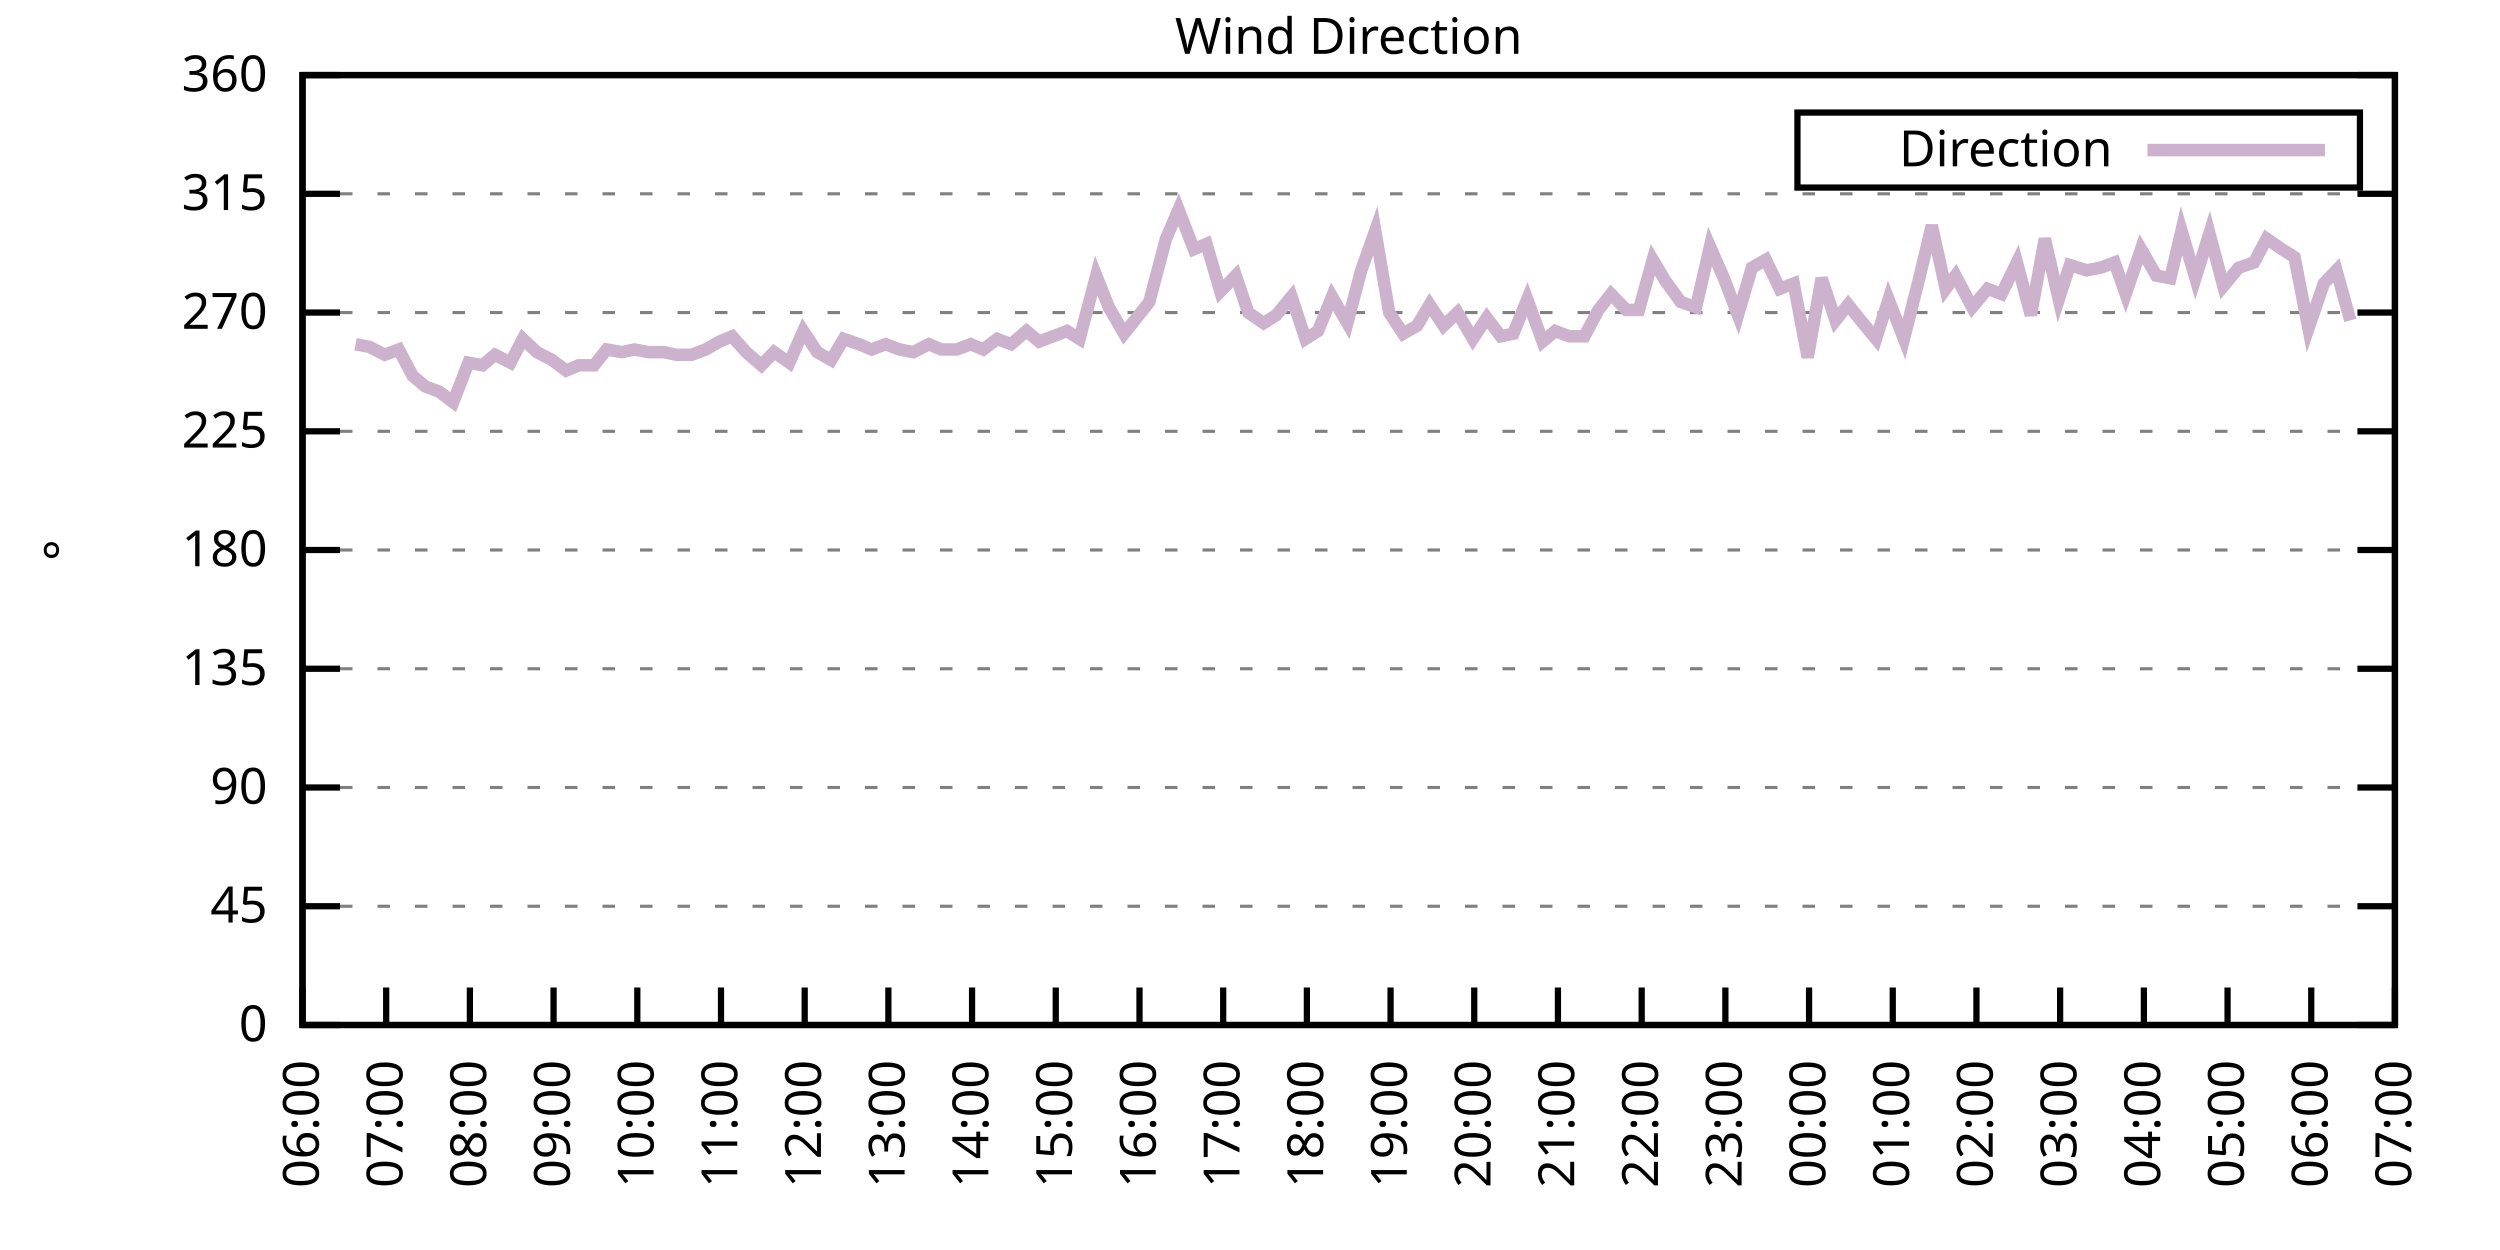
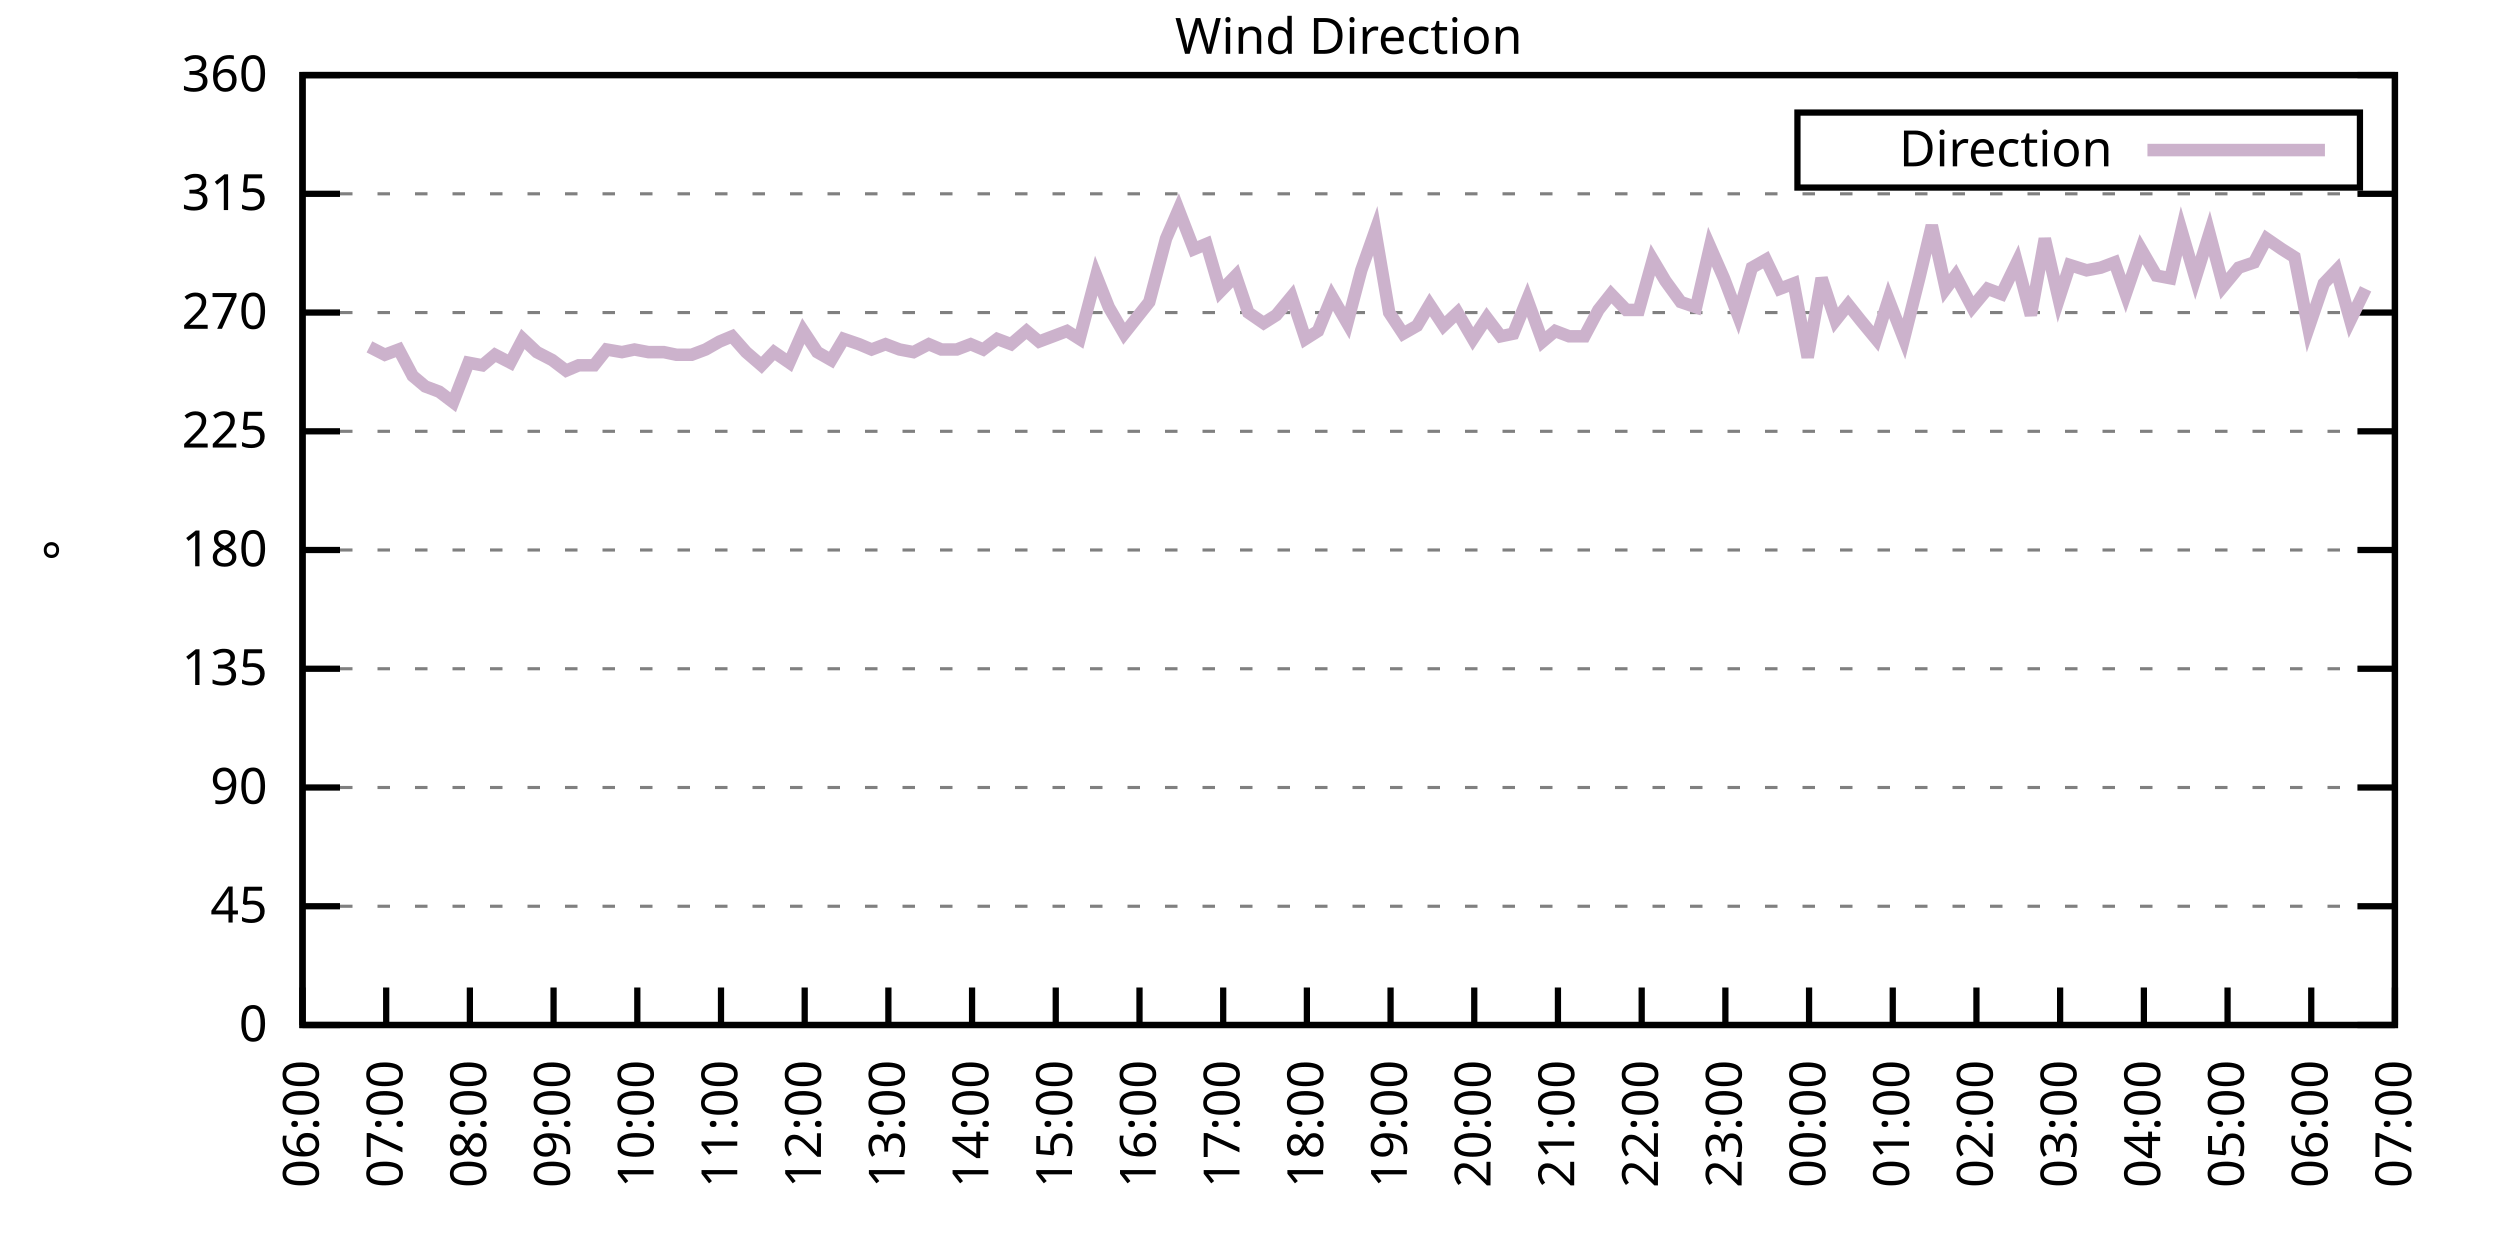
<svg xmlns="http://www.w3.org/2000/svg" xmlns:xlink="http://www.w3.org/1999/xlink" width="400" height="200" viewBox="0 0 400 200">
  <g id="gnuplot_canvas">
    <rect x="0" y="0" width="400" height="200" fill="none" />
    <defs>
      <circle id="gpDot" r="0.5" stroke-width="0.5" stroke="currentColor" />
      <path id="gpPt0" stroke-width="0.333" stroke="currentColor" d="M-1,0 h2 M0,-1 v2" />
      <path id="gpPt1" stroke-width="0.333" stroke="currentColor" d="M-1,-1 L1,1 M1,-1 L-1,1" />
      <path id="gpPt2" stroke-width="0.333" stroke="currentColor" d="M-1,0 L1,0 M0,-1 L0,1 M-1,-1 L1,1 M-1,1 L1,-1" />
      <rect id="gpPt3" stroke-width="0.333" stroke="currentColor" x="-1" y="-1" width="2" height="2" />
      <rect id="gpPt4" stroke-width="0.333" stroke="currentColor" fill="currentColor" x="-1" y="-1" width="2" height="2" />
      <circle id="gpPt5" stroke-width="0.333" stroke="currentColor" cx="0" cy="0" r="1" />
      <use xlink:href="#gpPt5" id="gpPt6" fill="currentColor" stroke="none" />
      <path id="gpPt7" stroke-width="0.333" stroke="currentColor" d="M0,-1.33 L-1.33,0.67 L1.33,0.67 z" />
      <use xlink:href="#gpPt7" id="gpPt8" fill="currentColor" stroke="none" />
      <use xlink:href="#gpPt7" id="gpPt9" stroke="currentColor" transform="rotate(180)" />
      <use xlink:href="#gpPt9" id="gpPt10" fill="currentColor" stroke="none" />
      <use xlink:href="#gpPt3" id="gpPt11" stroke="currentColor" transform="rotate(45)" />
      <use xlink:href="#gpPt11" id="gpPt12" fill="currentColor" stroke="none" />
      <path id="gpPt13" stroke-width="0.333" stroke="currentColor" d="M0,1.330 L1.265,0.411 L0.782,-1.067 L-0.782,-1.076 L-1.265,0.411 z" />
      <use xlink:href="#gpPt13" id="gpPt14" fill="currentColor" stroke="none" />
      <filter id="textbox" filterUnits="objectBoundingBox" x="0" y="0" height="1" width="1">
        <feFlood flood-color="white" flood-opacity="1" result="bgnd" />
        <feComposite in="SourceGraphic" in2="bgnd" operator="atop" />
      </filter>
      <filter id="greybox" filterUnits="objectBoundingBox" x="0" y="0" height="1" width="1">
        <feFlood flood-color="lightgrey" flood-opacity="1" result="grey" />
        <feComposite in="SourceGraphic" in2="grey" operator="atop" />
      </filter>
    </defs>
    <g fill="none" color="white" stroke="currentColor" stroke-width="1.00" stroke-linecap="butt" stroke-linejoin="miter">
</g>
    <g fill="none" color="black" stroke="currentColor" stroke-width="1.00" stroke-linecap="butt" stroke-linejoin="miter">
      <g stroke="none" shape-rendering="crispEdges">
        <polygon fill="rgb(255, 255, 255)" points="48.40,164.00 383.18,164.00 383.18,12.02 48.40,12.02 " />
      </g>
    </g>
    <g fill="none" color="black" stroke="currentColor" stroke-width="1.00" stroke-linecap="butt" stroke-linejoin="miter">
</g>
    <g fill="none" color="black" stroke="black" stroke-width="0.50" stroke-linecap="butt" stroke-linejoin="miter">
</g>
    <g fill="none" color="gray" stroke="currentColor" stroke-width="0.50" stroke-linecap="butt" stroke-linejoin="miter">
      <path stroke="gray" stroke-dasharray="2,4" class="gridline" d="M48.40,164.00 L383.19,164.00  " />
    </g>
    <g fill="none" color="gray" stroke="gray" stroke-width="1.00" stroke-linecap="butt" stroke-linejoin="miter">
</g>
    <g fill="none" color="black" stroke="currentColor" stroke-width="1.00" stroke-linecap="butt" stroke-linejoin="miter">
      <path stroke="black" d="M48.40,164.00 L54.40,164.00 M383.19,164.00 L377.19,164.00  " />
      <g transform="translate(42.80,166.60)" stroke="none" fill="black" font-family="Sans" font-size="8.00" text-anchor="end">
        <text>
          <tspan font-family="Sans"> 0</tspan>
        </text>
      </g>
    </g>
    <g fill="none" color="black" stroke="currentColor" stroke-width="1.00" stroke-linecap="butt" stroke-linejoin="miter">
</g>
    <g fill="none" color="black" stroke="black" stroke-width="0.50" stroke-linecap="butt" stroke-linejoin="miter">
</g>
    <g fill="none" color="gray" stroke="currentColor" stroke-width="0.50" stroke-linecap="butt" stroke-linejoin="miter">
      <path stroke="gray" stroke-dasharray="2,4" class="gridline" d="M48.40,145.00 L383.19,145.00  " />
    </g>
    <g fill="none" color="gray" stroke="gray" stroke-width="1.00" stroke-linecap="butt" stroke-linejoin="miter">
</g>
    <g fill="none" color="black" stroke="currentColor" stroke-width="1.00" stroke-linecap="butt" stroke-linejoin="miter">
      <path stroke="black" d="M48.40,145.00 L54.40,145.00 M383.19,145.00 L377.19,145.00  " />
      <g transform="translate(42.80,147.60)" stroke="none" fill="black" font-family="Sans" font-size="8.00" text-anchor="end">
        <text>
          <tspan font-family="Sans"> 45</tspan>
        </text>
      </g>
    </g>
    <g fill="none" color="black" stroke="currentColor" stroke-width="1.00" stroke-linecap="butt" stroke-linejoin="miter">
</g>
    <g fill="none" color="black" stroke="black" stroke-width="0.50" stroke-linecap="butt" stroke-linejoin="miter">
</g>
    <g fill="none" color="gray" stroke="currentColor" stroke-width="0.50" stroke-linecap="butt" stroke-linejoin="miter">
      <path stroke="gray" stroke-dasharray="2,4" class="gridline" d="M48.40,126.00 L383.19,126.00  " />
    </g>
    <g fill="none" color="gray" stroke="gray" stroke-width="1.00" stroke-linecap="butt" stroke-linejoin="miter">
</g>
    <g fill="none" color="black" stroke="currentColor" stroke-width="1.00" stroke-linecap="butt" stroke-linejoin="miter">
      <path stroke="black" d="M48.40,126.00 L54.40,126.00 M383.19,126.00 L377.19,126.00  " />
      <g transform="translate(42.80,128.60)" stroke="none" fill="black" font-family="Sans" font-size="8.00" text-anchor="end">
        <text>
          <tspan font-family="Sans"> 90</tspan>
        </text>
      </g>
    </g>
    <g fill="none" color="black" stroke="currentColor" stroke-width="1.00" stroke-linecap="butt" stroke-linejoin="miter">
</g>
    <g fill="none" color="black" stroke="black" stroke-width="0.50" stroke-linecap="butt" stroke-linejoin="miter">
</g>
    <g fill="none" color="gray" stroke="currentColor" stroke-width="0.50" stroke-linecap="butt" stroke-linejoin="miter">
      <path stroke="gray" stroke-dasharray="2,4" class="gridline" d="M48.40,107.00 L383.19,107.00  " />
    </g>
    <g fill="none" color="gray" stroke="gray" stroke-width="1.00" stroke-linecap="butt" stroke-linejoin="miter">
</g>
    <g fill="none" color="black" stroke="currentColor" stroke-width="1.00" stroke-linecap="butt" stroke-linejoin="miter">
      <path stroke="black" d="M48.40,107.00 L54.40,107.00 M383.19,107.00 L377.19,107.00  " />
      <g transform="translate(42.80,109.60)" stroke="none" fill="black" font-family="Sans" font-size="8.00" text-anchor="end">
        <text>
          <tspan font-family="Sans"> 135</tspan>
        </text>
      </g>
    </g>
    <g fill="none" color="black" stroke="currentColor" stroke-width="1.00" stroke-linecap="butt" stroke-linejoin="miter">
</g>
    <g fill="none" color="black" stroke="black" stroke-width="0.50" stroke-linecap="butt" stroke-linejoin="miter">
</g>
    <g fill="none" color="gray" stroke="currentColor" stroke-width="0.50" stroke-linecap="butt" stroke-linejoin="miter">
      <path stroke="gray" stroke-dasharray="2,4" class="gridline" d="M48.40,88.00 L383.19,88.00  " />
    </g>
    <g fill="none" color="gray" stroke="gray" stroke-width="1.00" stroke-linecap="butt" stroke-linejoin="miter">
</g>
    <g fill="none" color="black" stroke="currentColor" stroke-width="1.00" stroke-linecap="butt" stroke-linejoin="miter">
      <path stroke="black" d="M48.40,88.00 L54.40,88.00 M383.19,88.00 L377.19,88.00  " />
      <g transform="translate(42.80,90.60)" stroke="none" fill="black" font-family="Sans" font-size="8.00" text-anchor="end">
        <text>
          <tspan font-family="Sans"> 180</tspan>
        </text>
      </g>
    </g>
    <g fill="none" color="black" stroke="currentColor" stroke-width="1.00" stroke-linecap="butt" stroke-linejoin="miter">
</g>
    <g fill="none" color="black" stroke="black" stroke-width="0.50" stroke-linecap="butt" stroke-linejoin="miter">
</g>
    <g fill="none" color="gray" stroke="currentColor" stroke-width="0.50" stroke-linecap="butt" stroke-linejoin="miter">
      <path stroke="gray" stroke-dasharray="2,4" class="gridline" d="M48.40,69.01 L383.19,69.01  " />
    </g>
    <g fill="none" color="gray" stroke="gray" stroke-width="1.00" stroke-linecap="butt" stroke-linejoin="miter">
</g>
    <g fill="none" color="black" stroke="currentColor" stroke-width="1.00" stroke-linecap="butt" stroke-linejoin="miter">
      <path stroke="black" d="M48.40,69.01 L54.40,69.01 M383.19,69.01 L377.19,69.01  " />
      <g transform="translate(42.80,71.61)" stroke="none" fill="black" font-family="Sans" font-size="8.00" text-anchor="end">
        <text>
          <tspan font-family="Sans"> 225</tspan>
        </text>
      </g>
    </g>
    <g fill="none" color="black" stroke="currentColor" stroke-width="1.00" stroke-linecap="butt" stroke-linejoin="miter">
</g>
    <g fill="none" color="black" stroke="black" stroke-width="0.50" stroke-linecap="butt" stroke-linejoin="miter">
</g>
    <g fill="none" color="gray" stroke="currentColor" stroke-width="0.50" stroke-linecap="butt" stroke-linejoin="miter">
      <path stroke="gray" stroke-dasharray="2,4" class="gridline" d="M48.40,50.01 L383.19,50.01  " />
    </g>
    <g fill="none" color="gray" stroke="gray" stroke-width="1.00" stroke-linecap="butt" stroke-linejoin="miter">
</g>
    <g fill="none" color="black" stroke="currentColor" stroke-width="1.00" stroke-linecap="butt" stroke-linejoin="miter">
      <path stroke="black" d="M48.40,50.01 L54.40,50.01 M383.19,50.01 L377.19,50.01  " />
      <g transform="translate(42.80,52.61)" stroke="none" fill="black" font-family="Sans" font-size="8.00" text-anchor="end">
        <text>
          <tspan font-family="Sans"> 270</tspan>
        </text>
      </g>
    </g>
    <g fill="none" color="black" stroke="currentColor" stroke-width="1.00" stroke-linecap="butt" stroke-linejoin="miter">
</g>
    <g fill="none" color="black" stroke="black" stroke-width="0.50" stroke-linecap="butt" stroke-linejoin="miter">
</g>
    <g fill="none" color="gray" stroke="currentColor" stroke-width="0.50" stroke-linecap="butt" stroke-linejoin="miter">
      <path stroke="gray" stroke-dasharray="2,4" class="gridline" d="M48.40,31.01 L383.19,31.01  " />
    </g>
    <g fill="none" color="gray" stroke="gray" stroke-width="1.00" stroke-linecap="butt" stroke-linejoin="miter">
</g>
    <g fill="none" color="black" stroke="currentColor" stroke-width="1.00" stroke-linecap="butt" stroke-linejoin="miter">
      <path stroke="black" d="M48.40,31.01 L54.40,31.01 M383.19,31.01 L377.19,31.01  " />
      <g transform="translate(42.80,33.61)" stroke="none" fill="black" font-family="Sans" font-size="8.00" text-anchor="end">
        <text>
          <tspan font-family="Sans"> 315</tspan>
        </text>
      </g>
    </g>
    <g fill="none" color="black" stroke="currentColor" stroke-width="1.00" stroke-linecap="butt" stroke-linejoin="miter">
</g>
    <g fill="none" color="black" stroke="black" stroke-width="0.50" stroke-linecap="butt" stroke-linejoin="miter">
</g>
    <g fill="none" color="gray" stroke="currentColor" stroke-width="0.50" stroke-linecap="butt" stroke-linejoin="miter">
      <path stroke="gray" stroke-dasharray="2,4" class="gridline" d="M48.40,12.01 L383.19,12.01  " />
    </g>
    <g fill="none" color="gray" stroke="gray" stroke-width="1.00" stroke-linecap="butt" stroke-linejoin="miter">
</g>
    <g fill="none" color="black" stroke="currentColor" stroke-width="1.00" stroke-linecap="butt" stroke-linejoin="miter">
      <path stroke="black" d="M48.40,12.01 L54.40,12.01 M383.19,12.01 L377.19,12.01  " />
      <g transform="translate(42.80,14.61)" stroke="none" fill="black" font-family="Sans" font-size="8.00" text-anchor="end">
        <text>
          <tspan font-family="Sans"> 360</tspan>
        </text>
      </g>
    </g>
    <g fill="none" color="black" stroke="currentColor" stroke-width="1.00" stroke-linecap="butt" stroke-linejoin="miter">
      <path stroke="black" d="M48.40,164.00 L48.40,158.00  " />
      <g transform="translate(51.00,169.60) rotate(270.00)" stroke="none" fill="black" font-family="Sans" font-size="8.00" text-anchor="end">
        <text>
          <tspan font-family="Sans">06:00</tspan>
        </text>
      </g>
    </g>
    <g fill="none" color="black" stroke="currentColor" stroke-width="1.00" stroke-linecap="butt" stroke-linejoin="miter">
      <path stroke="black" d="M61.79,164.00 L61.79,158.00  " />
      <g transform="translate(64.39,169.60) rotate(270.00)" stroke="none" fill="black" font-family="Sans" font-size="8.00" text-anchor="end">
        <text>
          <tspan font-family="Sans">07:00</tspan>
        </text>
      </g>
    </g>
    <g fill="none" color="black" stroke="currentColor" stroke-width="1.00" stroke-linecap="butt" stroke-linejoin="miter">
      <path stroke="black" d="M75.18,164.00 L75.18,158.00  " />
      <g transform="translate(77.78,169.60) rotate(270.00)" stroke="none" fill="black" font-family="Sans" font-size="8.00" text-anchor="end">
        <text>
          <tspan font-family="Sans">08:00</tspan>
        </text>
      </g>
    </g>
    <g fill="none" color="black" stroke="currentColor" stroke-width="1.00" stroke-linecap="butt" stroke-linejoin="miter">
      <path stroke="black" d="M88.57,164.00 L88.57,158.00  " />
      <g transform="translate(91.17,169.60) rotate(270.00)" stroke="none" fill="black" font-family="Sans" font-size="8.00" text-anchor="end">
        <text>
          <tspan font-family="Sans">09:00</tspan>
        </text>
      </g>
    </g>
    <g fill="none" color="black" stroke="currentColor" stroke-width="1.00" stroke-linecap="butt" stroke-linejoin="miter">
      <path stroke="black" d="M101.97,164.00 L101.97,158.00  " />
      <g transform="translate(104.57,169.60) rotate(270.00)" stroke="none" fill="black" font-family="Sans" font-size="8.00" text-anchor="end">
        <text>
          <tspan font-family="Sans">10:00</tspan>
        </text>
      </g>
    </g>
    <g fill="none" color="black" stroke="currentColor" stroke-width="1.00" stroke-linecap="butt" stroke-linejoin="miter">
      <path stroke="black" d="M115.36,164.00 L115.36,158.00  " />
      <g transform="translate(117.96,169.60) rotate(270.00)" stroke="none" fill="black" font-family="Sans" font-size="8.00" text-anchor="end">
        <text>
          <tspan font-family="Sans">11:00</tspan>
        </text>
      </g>
    </g>
    <g fill="none" color="black" stroke="currentColor" stroke-width="1.00" stroke-linecap="butt" stroke-linejoin="miter">
      <path stroke="black" d="M128.75,164.00 L128.75,158.00  " />
      <g transform="translate(131.35,169.60) rotate(270.00)" stroke="none" fill="black" font-family="Sans" font-size="8.00" text-anchor="end">
        <text>
          <tspan font-family="Sans">12:00</tspan>
        </text>
      </g>
    </g>
    <g fill="none" color="black" stroke="currentColor" stroke-width="1.00" stroke-linecap="butt" stroke-linejoin="miter">
      <path stroke="black" d="M142.14,164.00 L142.14,158.00  " />
      <g transform="translate(144.74,169.60) rotate(270.00)" stroke="none" fill="black" font-family="Sans" font-size="8.00" text-anchor="end">
        <text>
          <tspan font-family="Sans">13:00</tspan>
        </text>
      </g>
    </g>
    <g fill="none" color="black" stroke="currentColor" stroke-width="1.00" stroke-linecap="butt" stroke-linejoin="miter">
      <path stroke="black" d="M155.53,164.00 L155.53,158.00  " />
      <g transform="translate(158.13,169.60) rotate(270.00)" stroke="none" fill="black" font-family="Sans" font-size="8.00" text-anchor="end">
        <text>
          <tspan font-family="Sans">14:00</tspan>
        </text>
      </g>
    </g>
    <g fill="none" color="black" stroke="currentColor" stroke-width="1.00" stroke-linecap="butt" stroke-linejoin="miter">
      <path stroke="black" d="M168.92,164.00 L168.92,158.00  " />
      <g transform="translate(171.52,169.60) rotate(270.00)" stroke="none" fill="black" font-family="Sans" font-size="8.00" text-anchor="end">
        <text>
          <tspan font-family="Sans">15:00</tspan>
        </text>
      </g>
    </g>
    <g fill="none" color="black" stroke="currentColor" stroke-width="1.00" stroke-linecap="butt" stroke-linejoin="miter">
      <path stroke="black" d="M182.32,164.00 L182.32,158.00  " />
      <g transform="translate(184.92,169.60) rotate(270.00)" stroke="none" fill="black" font-family="Sans" font-size="8.00" text-anchor="end">
        <text>
          <tspan font-family="Sans">16:00</tspan>
        </text>
      </g>
    </g>
    <g fill="none" color="black" stroke="currentColor" stroke-width="1.00" stroke-linecap="butt" stroke-linejoin="miter">
      <path stroke="black" d="M195.71,164.00 L195.71,158.00  " />
      <g transform="translate(198.31,169.60) rotate(270.00)" stroke="none" fill="black" font-family="Sans" font-size="8.00" text-anchor="end">
        <text>
          <tspan font-family="Sans">17:00</tspan>
        </text>
      </g>
    </g>
    <g fill="none" color="black" stroke="currentColor" stroke-width="1.00" stroke-linecap="butt" stroke-linejoin="miter">
      <path stroke="black" d="M209.10,164.00 L209.10,158.00  " />
      <g transform="translate(211.70,169.60) rotate(270.00)" stroke="none" fill="black" font-family="Sans" font-size="8.00" text-anchor="end">
        <text>
          <tspan font-family="Sans">18:00</tspan>
        </text>
      </g>
    </g>
    <g fill="none" color="black" stroke="currentColor" stroke-width="1.00" stroke-linecap="butt" stroke-linejoin="miter">
      <path stroke="black" d="M222.49,164.00 L222.49,158.00  " />
      <g transform="translate(225.09,169.60) rotate(270.00)" stroke="none" fill="black" font-family="Sans" font-size="8.00" text-anchor="end">
        <text>
          <tspan font-family="Sans">19:00</tspan>
        </text>
      </g>
    </g>
    <g fill="none" color="black" stroke="currentColor" stroke-width="1.00" stroke-linecap="butt" stroke-linejoin="miter">
      <path stroke="black" d="M235.88,164.00 L235.88,158.00  " />
      <g transform="translate(238.48,169.60) rotate(270.00)" stroke="none" fill="black" font-family="Sans" font-size="8.00" text-anchor="end">
        <text>
          <tspan font-family="Sans">20:00</tspan>
        </text>
      </g>
    </g>
    <g fill="none" color="black" stroke="currentColor" stroke-width="1.00" stroke-linecap="butt" stroke-linejoin="miter">
      <path stroke="black" d="M249.27,164.00 L249.27,158.00  " />
      <g transform="translate(251.87,169.60) rotate(270.00)" stroke="none" fill="black" font-family="Sans" font-size="8.00" text-anchor="end">
        <text>
          <tspan font-family="Sans">21:00</tspan>
        </text>
      </g>
    </g>
    <g fill="none" color="black" stroke="currentColor" stroke-width="1.00" stroke-linecap="butt" stroke-linejoin="miter">
      <path stroke="black" d="M262.67,164.00 L262.67,158.00  " />
      <g transform="translate(265.27,169.60) rotate(270.00)" stroke="none" fill="black" font-family="Sans" font-size="8.00" text-anchor="end">
        <text>
          <tspan font-family="Sans">22:00</tspan>
        </text>
      </g>
    </g>
    <g fill="none" color="black" stroke="currentColor" stroke-width="1.00" stroke-linecap="butt" stroke-linejoin="miter">
      <path stroke="black" d="M276.06,164.00 L276.06,158.00  " />
      <g transform="translate(278.66,169.60) rotate(270.00)" stroke="none" fill="black" font-family="Sans" font-size="8.00" text-anchor="end">
        <text>
          <tspan font-family="Sans">23:00</tspan>
        </text>
      </g>
    </g>
    <g fill="none" color="black" stroke="currentColor" stroke-width="1.00" stroke-linecap="butt" stroke-linejoin="miter">
      <path stroke="black" d="M289.45,164.00 L289.45,158.00  " />
      <g transform="translate(292.05,169.60) rotate(270.00)" stroke="none" fill="black" font-family="Sans" font-size="8.00" text-anchor="end">
        <text>
          <tspan font-family="Sans">00:00</tspan>
        </text>
      </g>
    </g>
    <g fill="none" color="black" stroke="currentColor" stroke-width="1.00" stroke-linecap="butt" stroke-linejoin="miter">
      <path stroke="black" d="M302.84,164.00 L302.84,158.00  " />
      <g transform="translate(305.44,169.60) rotate(270.00)" stroke="none" fill="black" font-family="Sans" font-size="8.00" text-anchor="end">
        <text>
          <tspan font-family="Sans">01:00</tspan>
        </text>
      </g>
    </g>
    <g fill="none" color="black" stroke="currentColor" stroke-width="1.00" stroke-linecap="butt" stroke-linejoin="miter">
      <path stroke="black" d="M316.23,164.00 L316.23,158.00  " />
      <g transform="translate(318.83,169.60) rotate(270.00)" stroke="none" fill="black" font-family="Sans" font-size="8.00" text-anchor="end">
        <text>
          <tspan font-family="Sans">02:00</tspan>
        </text>
      </g>
    </g>
    <g fill="none" color="black" stroke="currentColor" stroke-width="1.00" stroke-linecap="butt" stroke-linejoin="miter">
      <path stroke="black" d="M329.62,164.00 L329.62,158.00  " />
      <g transform="translate(332.22,169.60) rotate(270.00)" stroke="none" fill="black" font-family="Sans" font-size="8.00" text-anchor="end">
        <text>
          <tspan font-family="Sans">03:00</tspan>
        </text>
      </g>
    </g>
    <g fill="none" color="black" stroke="currentColor" stroke-width="1.00" stroke-linecap="butt" stroke-linejoin="miter">
      <path stroke="black" d="M343.02,164.00 L343.02,158.00  " />
      <g transform="translate(345.62,169.60) rotate(270.00)" stroke="none" fill="black" font-family="Sans" font-size="8.00" text-anchor="end">
        <text>
          <tspan font-family="Sans">04:00</tspan>
        </text>
      </g>
    </g>
    <g fill="none" color="black" stroke="currentColor" stroke-width="1.00" stroke-linecap="butt" stroke-linejoin="miter">
      <path stroke="black" d="M356.41,164.00 L356.41,158.00  " />
      <g transform="translate(359.01,169.60) rotate(270.00)" stroke="none" fill="black" font-family="Sans" font-size="8.00" text-anchor="end">
        <text>
          <tspan font-family="Sans">05:00</tspan>
        </text>
      </g>
    </g>
    <g fill="none" color="black" stroke="currentColor" stroke-width="1.00" stroke-linecap="butt" stroke-linejoin="miter">
      <path stroke="black" d="M369.80,164.00 L369.80,158.00  " />
      <g transform="translate(372.40,169.60) rotate(270.00)" stroke="none" fill="black" font-family="Sans" font-size="8.00" text-anchor="end">
        <text>
          <tspan font-family="Sans">06:00</tspan>
        </text>
      </g>
    </g>
    <g fill="none" color="black" stroke="currentColor" stroke-width="1.00" stroke-linecap="butt" stroke-linejoin="miter">
      <path stroke="black" d="M383.19,164.00 L383.19,158.00  " />
      <g transform="translate(385.79,169.60) rotate(270.00)" stroke="none" fill="black" font-family="Sans" font-size="8.00" text-anchor="end">
        <text>
          <tspan font-family="Sans">07:00</tspan>
        </text>
      </g>
    </g>
    <g fill="none" color="black" stroke="currentColor" stroke-width="1.00" stroke-linecap="butt" stroke-linejoin="miter">
</g>
    <g fill="none" color="black" stroke="currentColor" stroke-width="1.00" stroke-linecap="butt" stroke-linejoin="miter">
      <path stroke="black" d="M48.40,12.01 L48.40,164.00 L383.19,164.00 L383.19,12.01 L48.40,12.01 Z  " />
    </g>
    <g fill="none" color="black" stroke="currentColor" stroke-width="1.00" stroke-linecap="butt" stroke-linejoin="miter">
</g>
    <g fill="none" color="black" stroke="currentColor" stroke-width="1.00" stroke-linecap="butt" stroke-linejoin="miter">
      <path stroke="black" d="M287.59,30.01 L287.59,18.01 L377.59,18.01 L377.59,30.01 L287.59,30.01 Z  " />
    </g>
    <g id="Wind_direction_plot_1">
      <g fill="none" color="white" stroke="black" stroke-width="2.00" stroke-linecap="butt" stroke-linejoin="miter">
</g>
      <g fill="none" color="black" stroke="currentColor" stroke-width="2.00" stroke-linecap="butt" stroke-linejoin="miter">
        <g transform="translate(337.99,26.61)" stroke="none" fill="black" font-family="Sans" font-size="8.00" text-anchor="end">
          <text>
            <tspan font-family="Sans">Direction</tspan>
          </text>
        </g>
      </g>
      <g fill="none" color="black" stroke="currentColor" stroke-width="2.00" stroke-linecap="butt" stroke-linejoin="miter">
-         <path stroke="rgb(204, 178, 204)" d="M343.59,24.01 L371.99,24.01 M56.88,55.07 L59.11,55.50 L61.57,56.76 L63.80,55.92 L66.03,60.14 L68.04,61.83   L70.27,62.67 L72.50,64.36 L74.96,58.03 L77.19,58.45 L79.20,56.76 L81.66,58.03 L83.66,54.23 L85.90,56.34   L88.35,57.61 L90.58,59.30 L92.59,58.45 L95.05,58.45 L97.06,55.92 L99.51,56.34 L101.52,55.92 L103.75,56.34   L106.21,56.34 L108.22,56.76 L110.67,56.76 L112.90,55.92 L115.13,54.65 L117.14,53.81 L119.38,56.34 L121.83,58.45   L123.84,56.34 L126.29,58.03 L128.53,52.96 L130.76,56.34 L132.99,57.61 L135.00,54.23 L137.45,55.07 L139.46,55.92   L141.69,55.07 L143.93,55.92 L146.16,56.34 L148.61,55.07 L150.62,55.92 L153.08,55.92 L155.31,55.07 L157.32,55.92   L159.55,54.23 L161.78,55.07 L164.24,52.96 L166.25,54.65 L168.48,53.81 L170.71,52.96 L172.72,54.23 L175.40,44.10   L177.41,49.16 L179.86,53.39 L181.87,50.85 L183.88,48.32 L186.56,38.19 L188.57,33.54 L191.02,39.87 L193.03,39.03   L195.26,46.63 L197.72,44.10 L199.73,50.01 L202.18,51.70 L204.19,50.43 L206.64,47.47 L208.88,54.23 L210.88,52.96   L213.12,47.47 L215.57,51.70 L217.80,43.25 L220.04,36.92 L222.27,50.01 L224.50,53.39 L226.73,52.12 L228.74,48.74   L230.97,52.12 L233.20,50.01 L235.66,54.23 L237.89,50.85 L240.12,53.81 L242.13,53.39 L244.36,47.90 L246.82,54.65   L248.83,52.96 L251.06,53.81 L253.51,53.81 L255.75,49.59 L257.76,47.05 L260.21,49.59 L262.22,49.59 L264.45,41.56   L266.46,44.94 L268.92,48.32 L271.37,49.16 L273.60,39.45 L275.83,44.52 L278.07,50.43 L280.30,42.83 L282.53,41.56   L284.76,46.21 L286.99,45.36 L289.23,57.18 L291.46,44.52 L293.69,51.27 L295.70,48.74 L297.71,51.27 L300.16,54.23   L302.17,47.90 L304.63,54.23 L307.08,44.52 L309.09,36.08 L311.32,46.21 L312.88,44.10 L315.56,49.16 L318.02,46.21   L320.25,47.05 L322.70,41.99 L324.94,50.43 L327.17,38.19 L329.40,47.90 L331.19,42.41 L333.86,43.25 L336.10,42.83   L338.33,41.99 L340.11,47.05 L342.57,39.87 L345.02,44.10 L347.26,44.52 L349.04,36.92 L351.27,44.52 L353.51,37.34   L355.74,45.79 L358.19,42.83 L360.65,41.99 L362.66,38.19 L365.11,39.87 L367.12,41.14 L369.35,52.54 L371.81,45.36   L373.82,43.25 L376.05,51.27  " />
+         <path stroke="rgb(204, 178, 204)" d="M343.59,24.01 L371.99,24.01 M59.11,55.50 L61.57,56.76 L63.80,55.92 L66.03,60.14 L68.04,61.83 L70.27,62.67   L72.50,64.36 L74.96,58.03 L77.19,58.45 L79.20,56.76 L81.66,58.03 L83.66,54.23 L85.90,56.34 L88.35,57.61   L90.58,59.30 L92.59,58.45 L95.05,58.45 L97.06,55.92 L99.51,56.34 L101.52,55.92 L103.75,56.34 L106.21,56.34   L108.22,56.76 L110.67,56.76 L112.90,55.92 L115.13,54.65 L117.14,53.81 L119.38,56.34 L121.83,58.45 L123.84,56.34   L126.29,58.03 L128.53,52.96 L130.76,56.34 L132.99,57.61 L135.00,54.23 L137.45,55.07 L139.46,55.92 L141.69,55.07   L143.93,55.92 L146.16,56.34 L148.61,55.07 L150.62,55.92 L153.08,55.92 L155.31,55.07 L157.32,55.92 L159.55,54.23   L161.78,55.07 L164.24,52.96 L166.25,54.65 L168.48,53.81 L170.71,52.96 L172.72,54.23 L175.40,44.10 L177.41,49.16   L179.86,53.39 L181.87,50.85 L183.88,48.32 L186.56,38.19 L188.57,33.54 L191.02,39.87 L193.03,39.03 L195.26,46.63   L197.72,44.10 L199.73,50.01 L202.18,51.70 L204.19,50.43 L206.64,47.47 L208.88,54.23 L210.88,52.96 L213.12,47.47   L215.57,51.70 L217.80,43.25 L220.04,36.92 L222.27,50.01 L224.50,53.39 L226.73,52.12 L228.74,48.74 L230.97,52.12   L233.20,50.01 L235.66,54.23 L237.89,50.85 L240.12,53.81 L242.13,53.39 L244.36,47.90 L246.82,54.65 L248.83,52.96   L251.06,53.81 L253.51,53.81 L255.75,49.59 L257.76,47.05 L260.21,49.59 L262.22,49.59 L264.45,41.56 L266.46,44.94   L268.92,48.32 L271.37,49.16 L273.60,39.45 L275.83,44.52 L278.07,50.43 L280.30,42.83 L282.53,41.56 L284.76,46.21   L286.99,45.36 L289.23,57.18 L291.46,44.52 L293.69,51.27 L295.70,48.74 L297.71,51.27 L300.16,54.23 L302.17,47.90   L304.63,54.23 L307.08,44.52 L309.09,36.08 L311.32,46.21 L312.88,44.10 L315.56,49.16 L318.02,46.21 L320.25,47.05   L322.70,41.99 L324.94,50.43 L327.17,38.19 L329.40,47.90 L331.19,42.41 L333.86,43.25 L336.10,42.83 L338.33,41.99   L340.11,47.05 L342.57,39.87 L345.02,44.10 L347.26,44.52 L349.04,36.92 L351.27,44.52 L353.51,37.34 L355.74,45.79   L358.19,42.83 L360.65,41.99 L362.66,38.19 L365.11,39.87 L367.12,41.14 L369.35,52.54 L371.81,45.36 L373.82,43.25   L376.05,51.27 L378.50,46.21  " />
      </g>
    </g>
    <g fill="none" color="black" stroke="currentColor" stroke-width="2.00" stroke-linecap="butt" stroke-linejoin="miter">
</g>
    <g fill="none" color="black" stroke="black" stroke-width="1.00" stroke-linecap="butt" stroke-linejoin="miter">
</g>
    <g fill="none" color="black" stroke="currentColor" stroke-width="1.00" stroke-linecap="butt" stroke-linejoin="miter">
      <path stroke="black" d="M48.40,12.01 L48.40,164.00 L383.19,164.00 L383.19,12.01 L48.40,12.01 Z  " />
      <g transform="translate(12.80,88.01) rotate(270.00)" stroke="none" fill="black" font-family="Sans" font-size="8.00" text-anchor="middle">
        <text>
          <tspan font-family="Sans">°</tspan>
        </text>
      </g>
    </g>
    <g fill="none" color="black" stroke="currentColor" stroke-width="1.00" stroke-linecap="butt" stroke-linejoin="miter">
</g>
    <g fill="none" color="black" stroke="currentColor" stroke-width="1.00" stroke-linecap="butt" stroke-linejoin="miter">
      <g transform="translate(215.79,8.61)" stroke="none" fill="black" font-family="Sans" font-size="8.00" text-anchor="middle">
        <text>
          <tspan font-family="Sans">Wind Direction</tspan>
        </text>
      </g>
    </g>
    <g fill="none" color="black" stroke="currentColor" stroke-width="1.00" stroke-linecap="butt" stroke-linejoin="miter">
</g>
  </g>
</svg>
